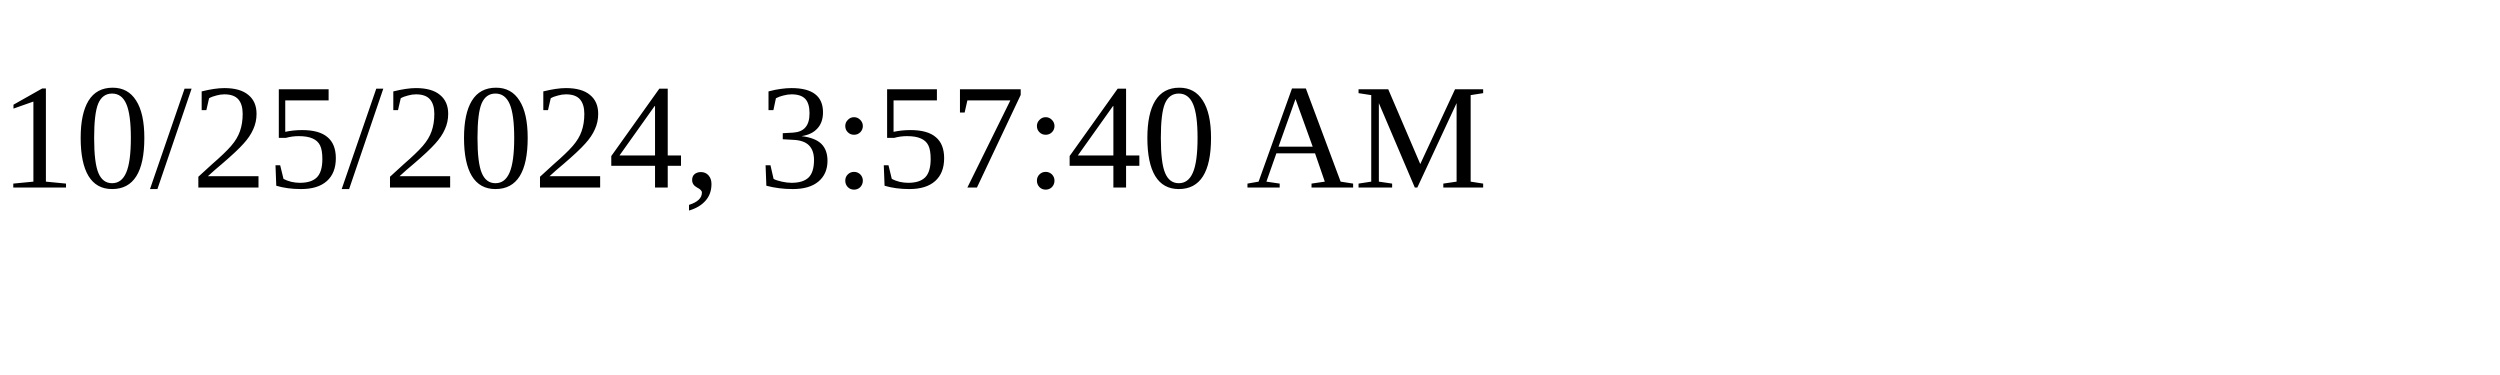
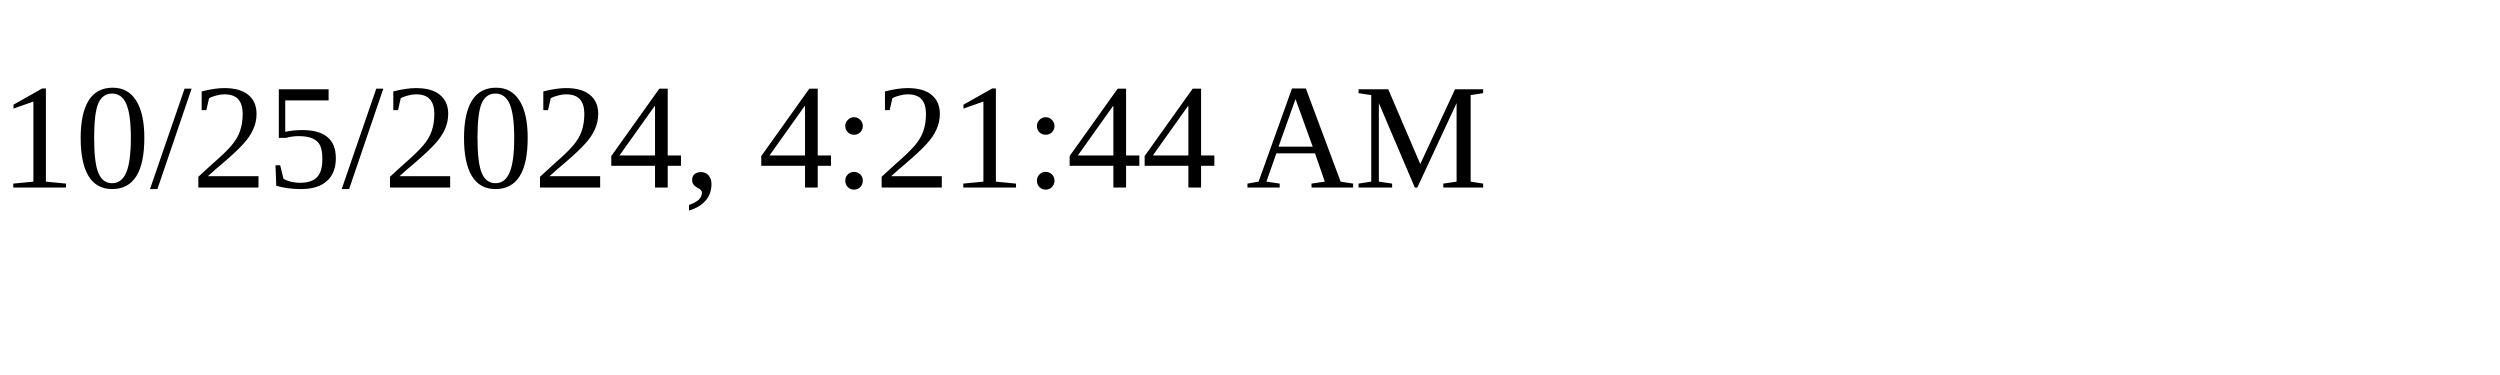
<svg xmlns="http://www.w3.org/2000/svg" height="30" width="200">
-   <text x="0" y="15">10/25/2024, 3:57:40 AM</text>
+   <text x="0" y="15">10/25/2024, 4:21:44 AM</text>
</svg>
